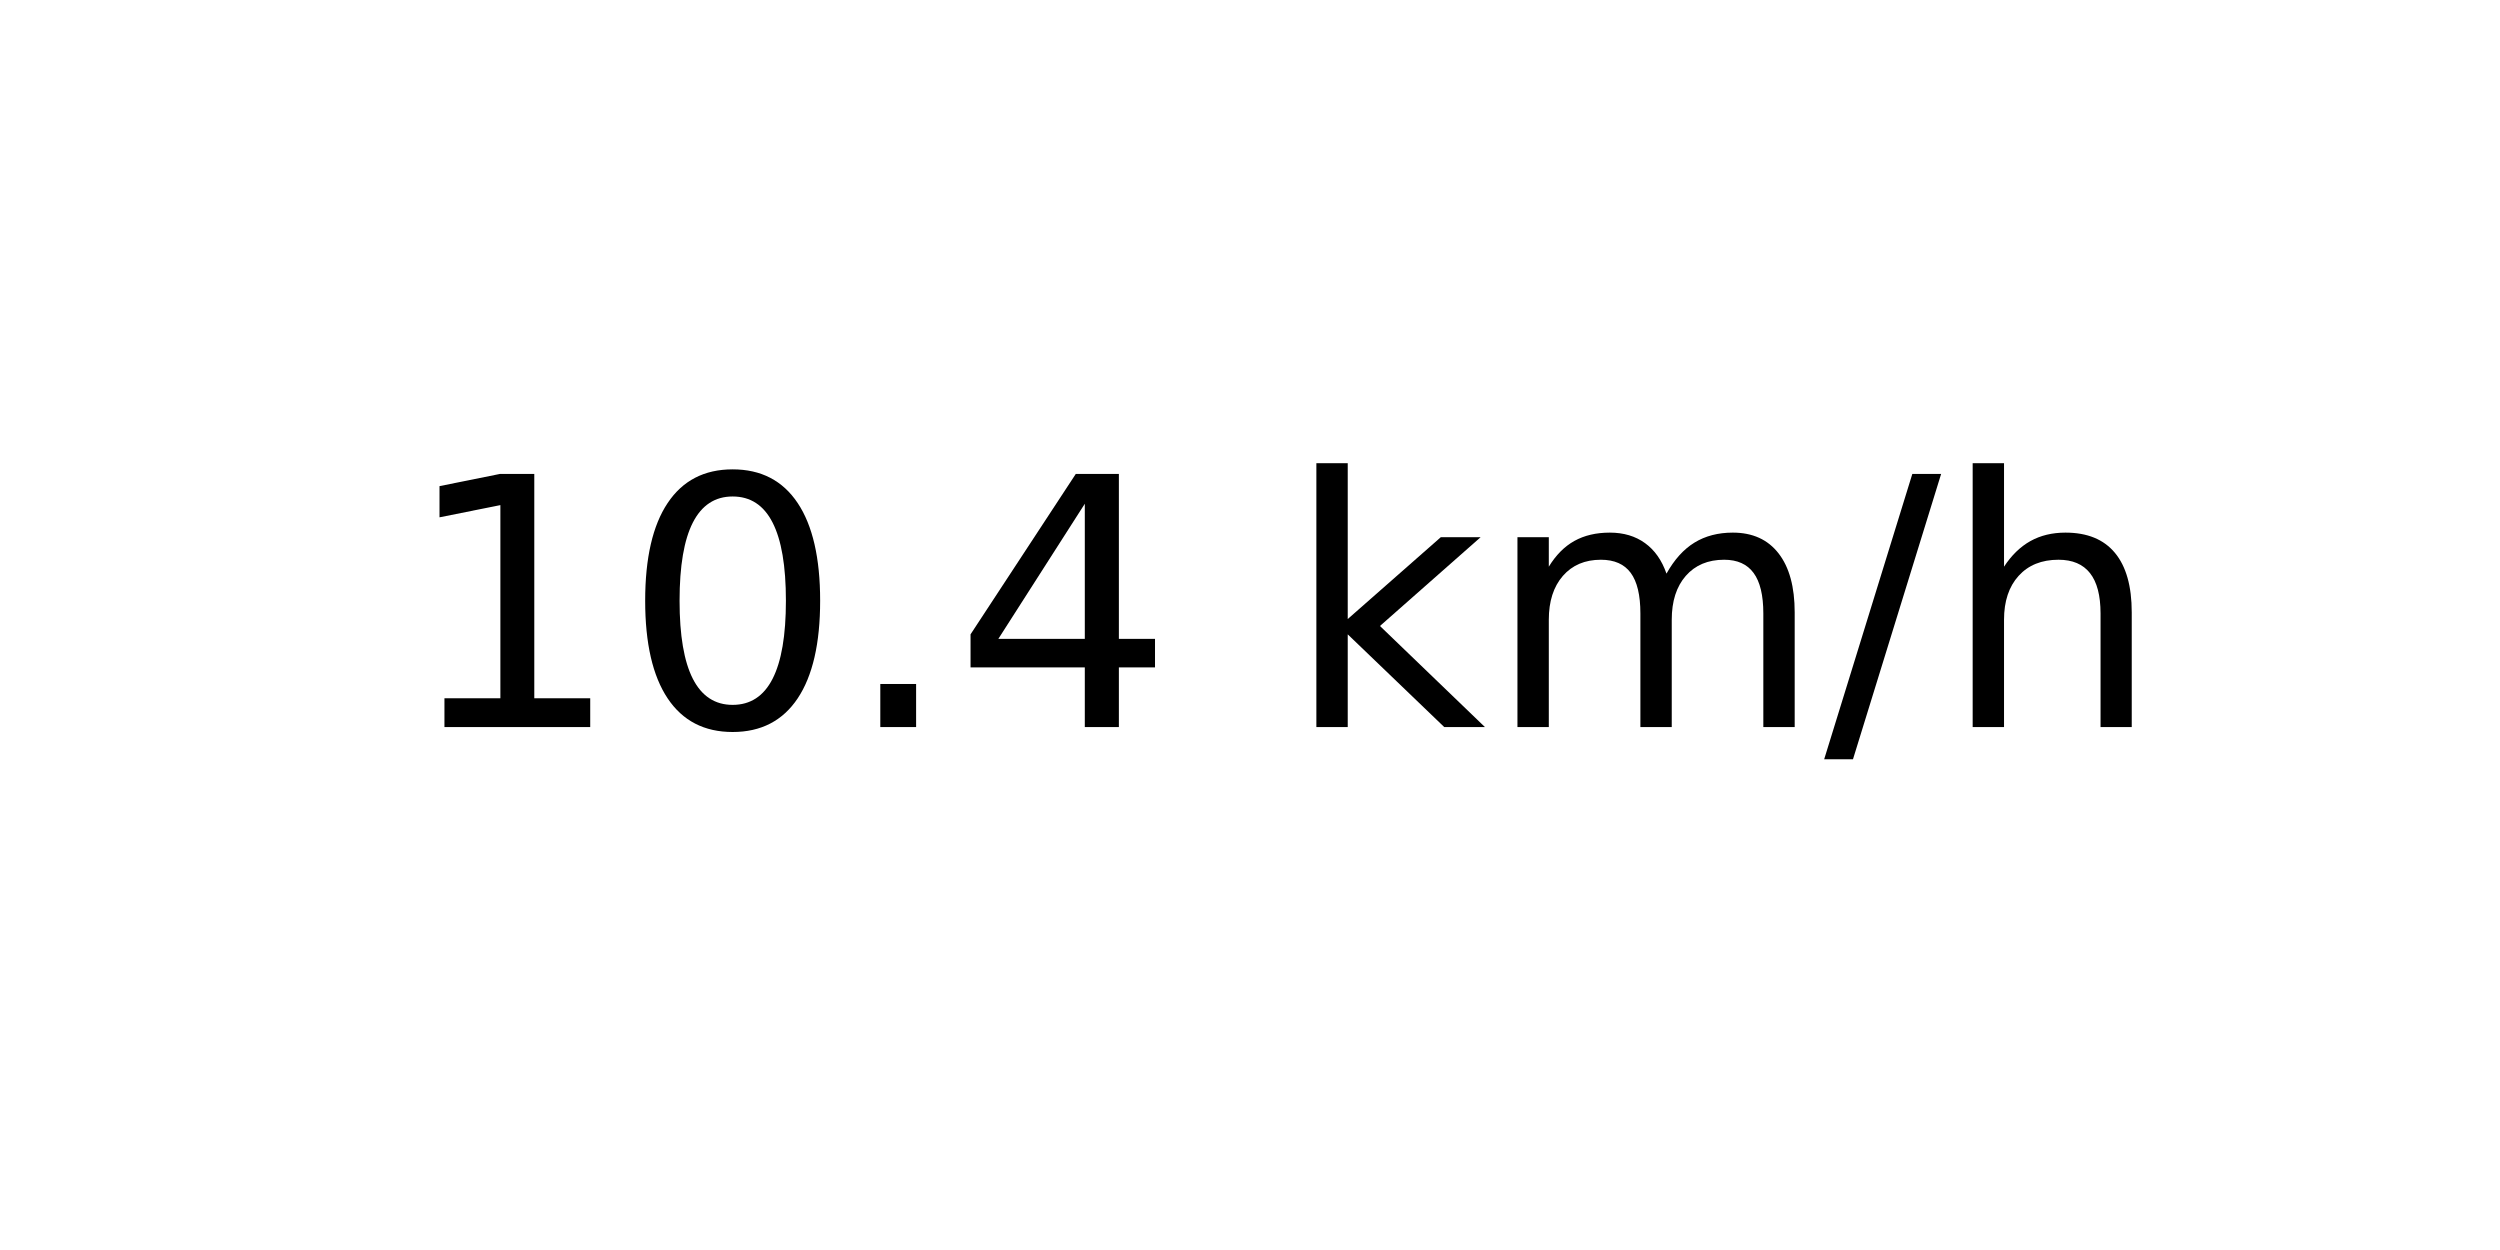
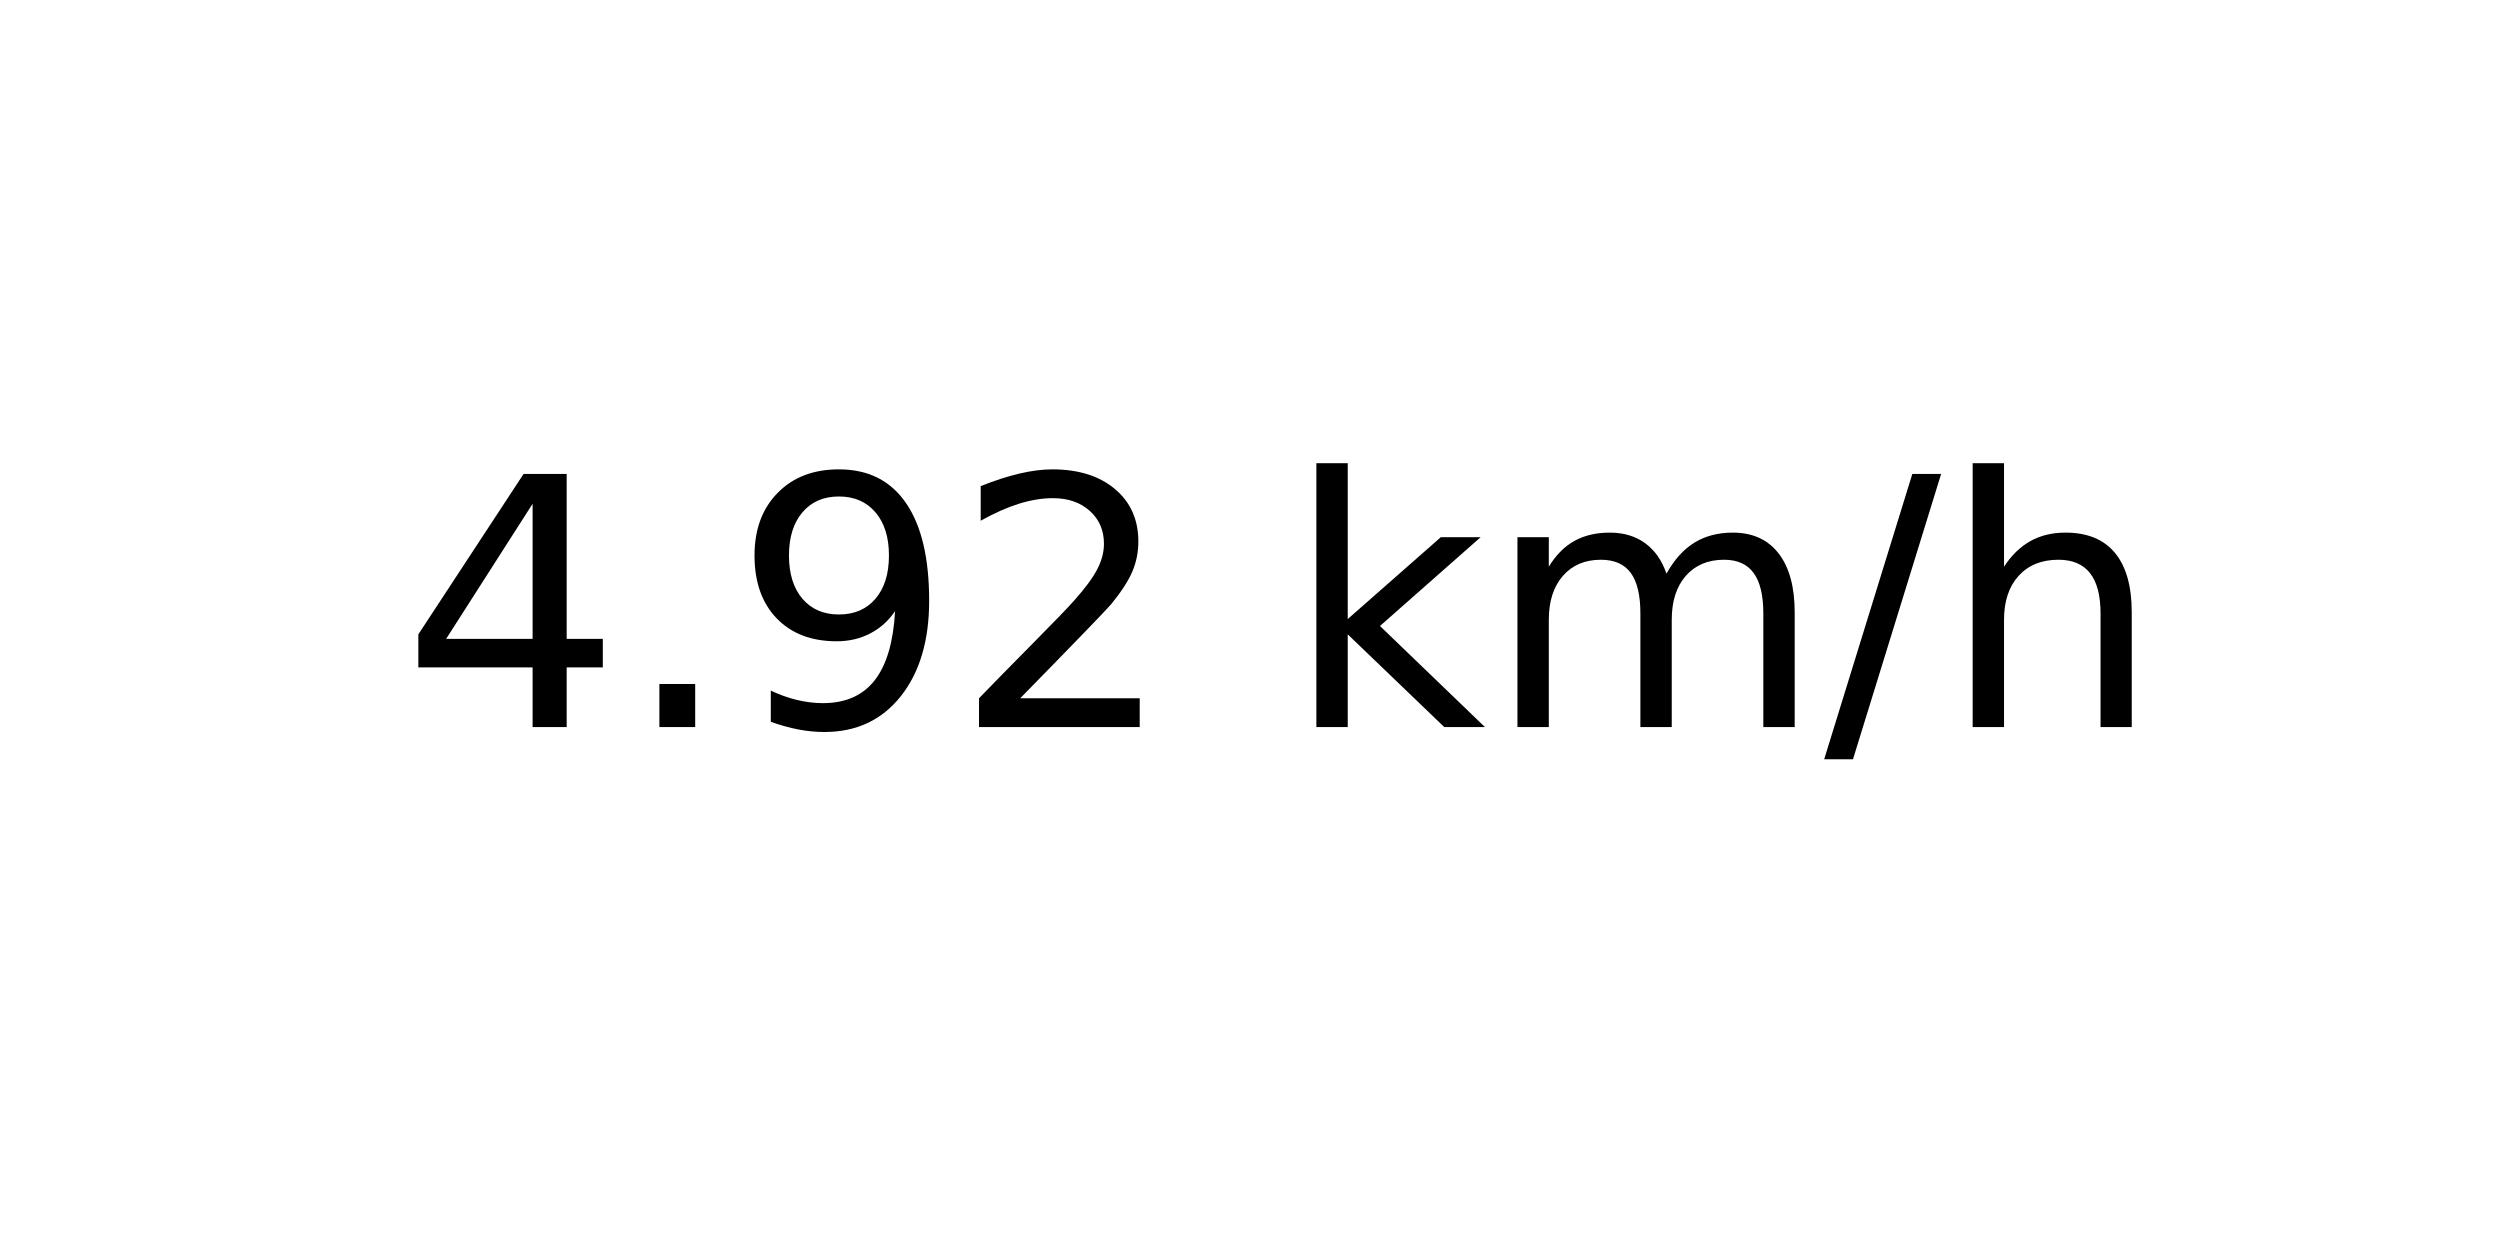
<svg xmlns="http://www.w3.org/2000/svg" xmlns:xlink="http://www.w3.org/1999/xlink" width="72pt" height="36pt" viewBox="0 0 72 36" version="1.1">
  <defs>
    <style type="text/css">*{stroke-linejoin: round; stroke-linecap: butt}</style>
  </defs>
  <g id="figure_1">
    <g id="axes_1">
      <g id="text_1">
        <g transform="translate(11.55937 20.93937) scale(0.1 -0.1)">
          <defs>
-             <path id="DejaVuSans-31" d="M 794 531  L 1825 531  L 1825 4091  L 703 3866  L 703 4441  L 1819 4666  L 2450 4666  L 2450 531  L 3481 531  L 3481 0  L 794 0  L 794 531  z " transform="scale(0.015625)" />
-             <path id="DejaVuSans-30" d="M 2034 4250  Q 1547 4250 1301 3770  Q 1056 3291 1056 2328  Q 1056 1369 1301 889  Q 1547 409 2034 409  Q 2525 409 2770 889  Q 3016 1369 3016 2328  Q 3016 3291 2770 3770  Q 2525 4250 2034 4250  z M 2034 4750  Q 2819 4750 3233 4129  Q 3647 3509 3647 2328  Q 3647 1150 3233 529  Q 2819 -91 2034 -91  Q 1250 -91 836 529  Q 422 1150 422 2328  Q 422 3509 836 4129  Q 1250 4750 2034 4750  z " transform="scale(0.015625)" />
+             <path id="DejaVuSans-34" d="M 2419 4116  L 825 1625  L 2419 1625  L 2419 4116  z M 2253 4666  L 3047 4666  L 3047 1625  L 3713 1625  L 3713 1100  L 3047 1100  L 3047 0  L 2419 0  L 2419 1100  L 313 1100  L 313 1709  L 2253 4666  z " transform="scale(0.015625)" />
            <path id="DejaVuSans-2e" d="M 684 794  L 1344 794  L 1344 0  L 684 0  L 684 794  z " transform="scale(0.015625)" />
-             <path id="DejaVuSans-34" d="M 2419 4116  L 825 1625  L 2419 1625  L 2419 4116  z M 2253 4666  L 3047 4666  L 3047 1625  L 3713 1625  L 3713 1100  L 3047 1100  L 3047 0  L 2419 0  L 2419 1100  L 313 1100  L 313 1709  L 2253 4666  z " transform="scale(0.015625)" />
+             <path id="DejaVuSans-39" d="M 703 97  L 703 672  Q 941 559 1184 500  Q 1428 441 1663 441  Q 2288 441 2617 861  Q 2947 1281 2994 2138  Q 2813 1869 2534 1725  Q 2256 1581 1919 1581  Q 1219 1581 811 2004  Q 403 2428 403 3163  Q 403 3881 828 4315  Q 1253 4750 1959 4750  Q 2769 4750 3195 4129  Q 3622 3509 3622 2328  Q 3622 1225 3098 567  Q 2575 -91 1691 -91  Q 1453 -91 1209 -44  Q 966 3 703 97  z M 1959 2075  Q 2384 2075 2632 2365  Q 2881 2656 2881 3163  Q 2881 3666 2632 3958  Q 2384 4250 1959 4250  Q 1534 4250 1286 3958  Q 1038 3666 1038 3163  Q 1038 2656 1286 2365  Q 1534 2075 1959 2075  z " transform="scale(0.015625)" />
+             <path id="DejaVuSans-32" d="M 1228 531  L 3431 531  L 3431 0  L 469 0  L 469 531  Q 828 903 1448 1529  Q 2069 2156 2228 2338  Q 2531 2678 2651 2914  Q 2772 3150 2772 3378  Q 2772 3750 2511 3984  Q 2250 4219 1831 4219  Q 1534 4219 1204 4116  Q 875 4013 500 3803  L 500 4441  Q 881 4594 1212 4672  Q 1544 4750 1819 4750  Q 2544 4750 2975 4387  Q 3406 4025 3406 3419  Q 3406 3131 3298 2873  Q 3191 2616 2906 2266  Q 2828 2175 2409 1742  Q 1991 1309 1228 531  z " transform="scale(0.015625)" />
            <path id="DejaVuSans-20" transform="scale(0.015625)" />
            <path id="DejaVuSans-6b" d="M 581 4863  L 1159 4863  L 1159 1991  L 2875 3500  L 3609 3500  L 1753 1863  L 3688 0  L 2938 0  L 1159 1709  L 1159 0  L 581 0  L 581 4863  z " transform="scale(0.015625)" />
            <path id="DejaVuSans-6d" d="M 3328 2828  Q 3544 3216 3844 3400  Q 4144 3584 4550 3584  Q 5097 3584 5394 3201  Q 5691 2819 5691 2113  L 5691 0  L 5113 0  L 5113 2094  Q 5113 2597 4934 2840  Q 4756 3084 4391 3084  Q 3944 3084 3684 2787  Q 3425 2491 3425 1978  L 3425 0  L 2847 0  L 2847 2094  Q 2847 2600 2669 2842  Q 2491 3084 2119 3084  Q 1678 3084 1418 2786  Q 1159 2488 1159 1978  L 1159 0  L 581 0  L 581 3500  L 1159 3500  L 1159 2956  Q 1356 3278 1631 3431  Q 1906 3584 2284 3584  Q 2666 3584 2933 3390  Q 3200 3197 3328 2828  z " transform="scale(0.015625)" />
            <path id="DejaVuSans-2f" d="M 1625 4666  L 2156 4666  L 531 -594  L 0 -594  L 1625 4666  z " transform="scale(0.015625)" />
            <path id="DejaVuSans-68" d="M 3513 2113  L 3513 0  L 2938 0  L 2938 2094  Q 2938 2591 2744 2837  Q 2550 3084 2163 3084  Q 1697 3084 1428 2787  Q 1159 2491 1159 1978  L 1159 0  L 581 0  L 581 4863  L 1159 4863  L 1159 2956  Q 1366 3272 1645 3428  Q 1925 3584 2291 3584  Q 2894 3584 3203 3211  Q 3513 2838 3513 2113  z " transform="scale(0.015625)" />
          </defs>
-           <use xlink:href="#DejaVuSans-31" />
-           <use xlink:href="#DejaVuSans-30" x="63.623" />
-           <use xlink:href="#DejaVuSans-2e" x="127.246" />
-           <use xlink:href="#DejaVuSans-34" x="159.033" />
+           <use xlink:href="#DejaVuSans-34" />
+           <use xlink:href="#DejaVuSans-2e" x="63.623" />
+           <use xlink:href="#DejaVuSans-39" x="95.41" />
+           <use xlink:href="#DejaVuSans-32" x="159.033" />
          <use xlink:href="#DejaVuSans-20" x="222.656" />
          <use xlink:href="#DejaVuSans-6b" x="254.443" />
          <use xlink:href="#DejaVuSans-6d" x="312.354" />
          <use xlink:href="#DejaVuSans-2f" x="409.766" />
          <use xlink:href="#DejaVuSans-68" x="443.457" />
        </g>
      </g>
    </g>
  </g>
</svg>
